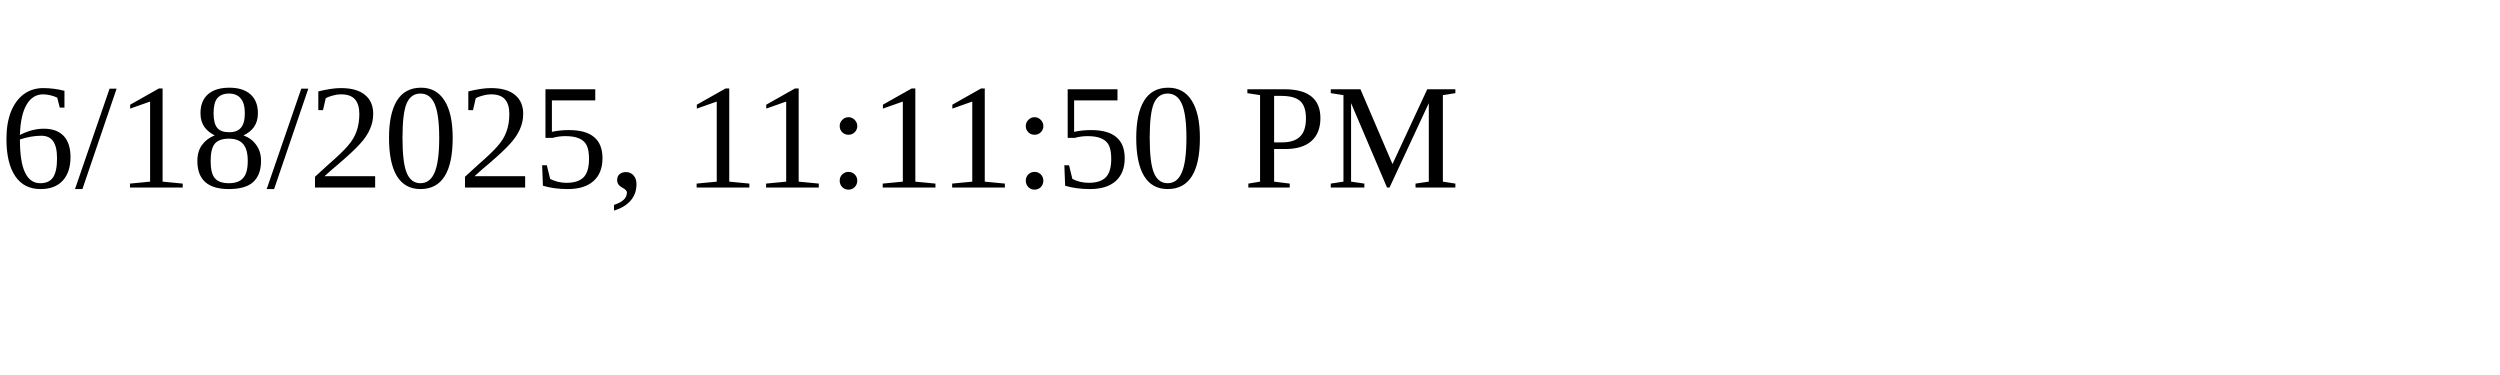
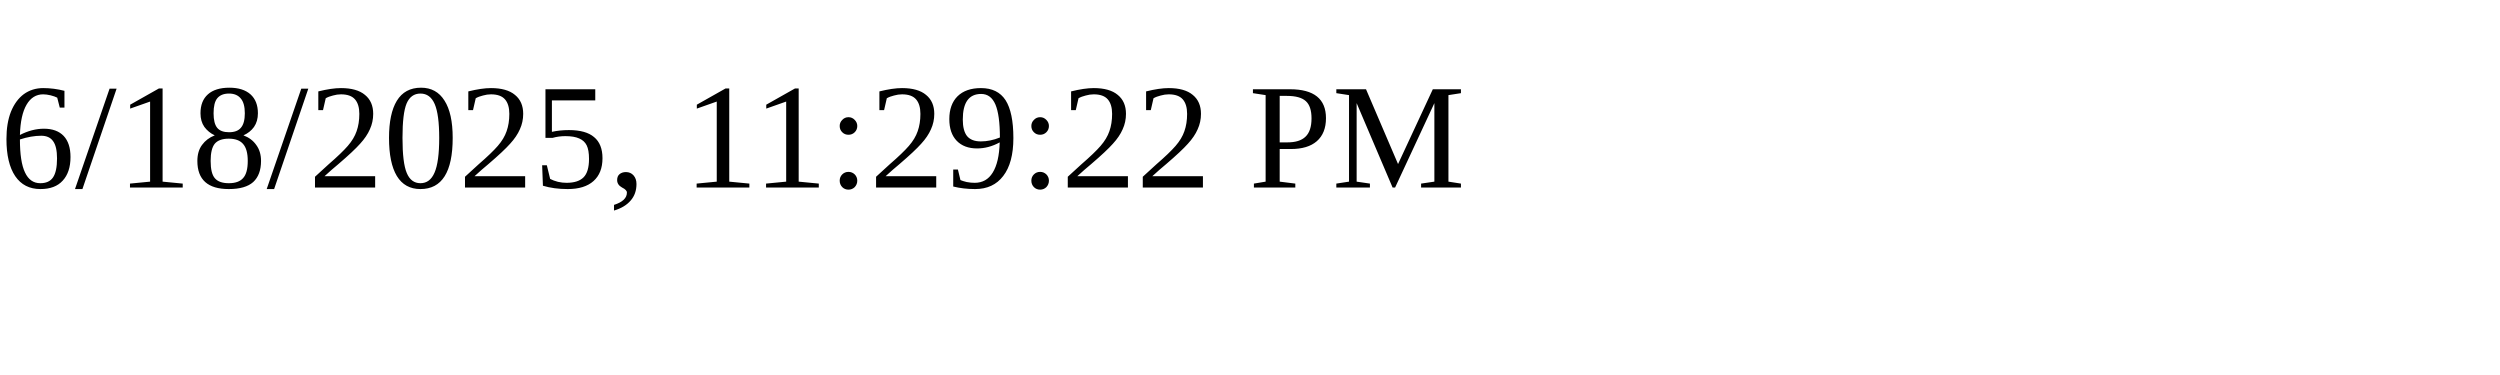
<svg xmlns="http://www.w3.org/2000/svg" height="30" width="200">
-   <text x="0" y="15">6/18/2025, 11:11:50 PM</text>
+   <text x="0" y="15">6/18/2025, 11:29:22 PM</text>
</svg>
